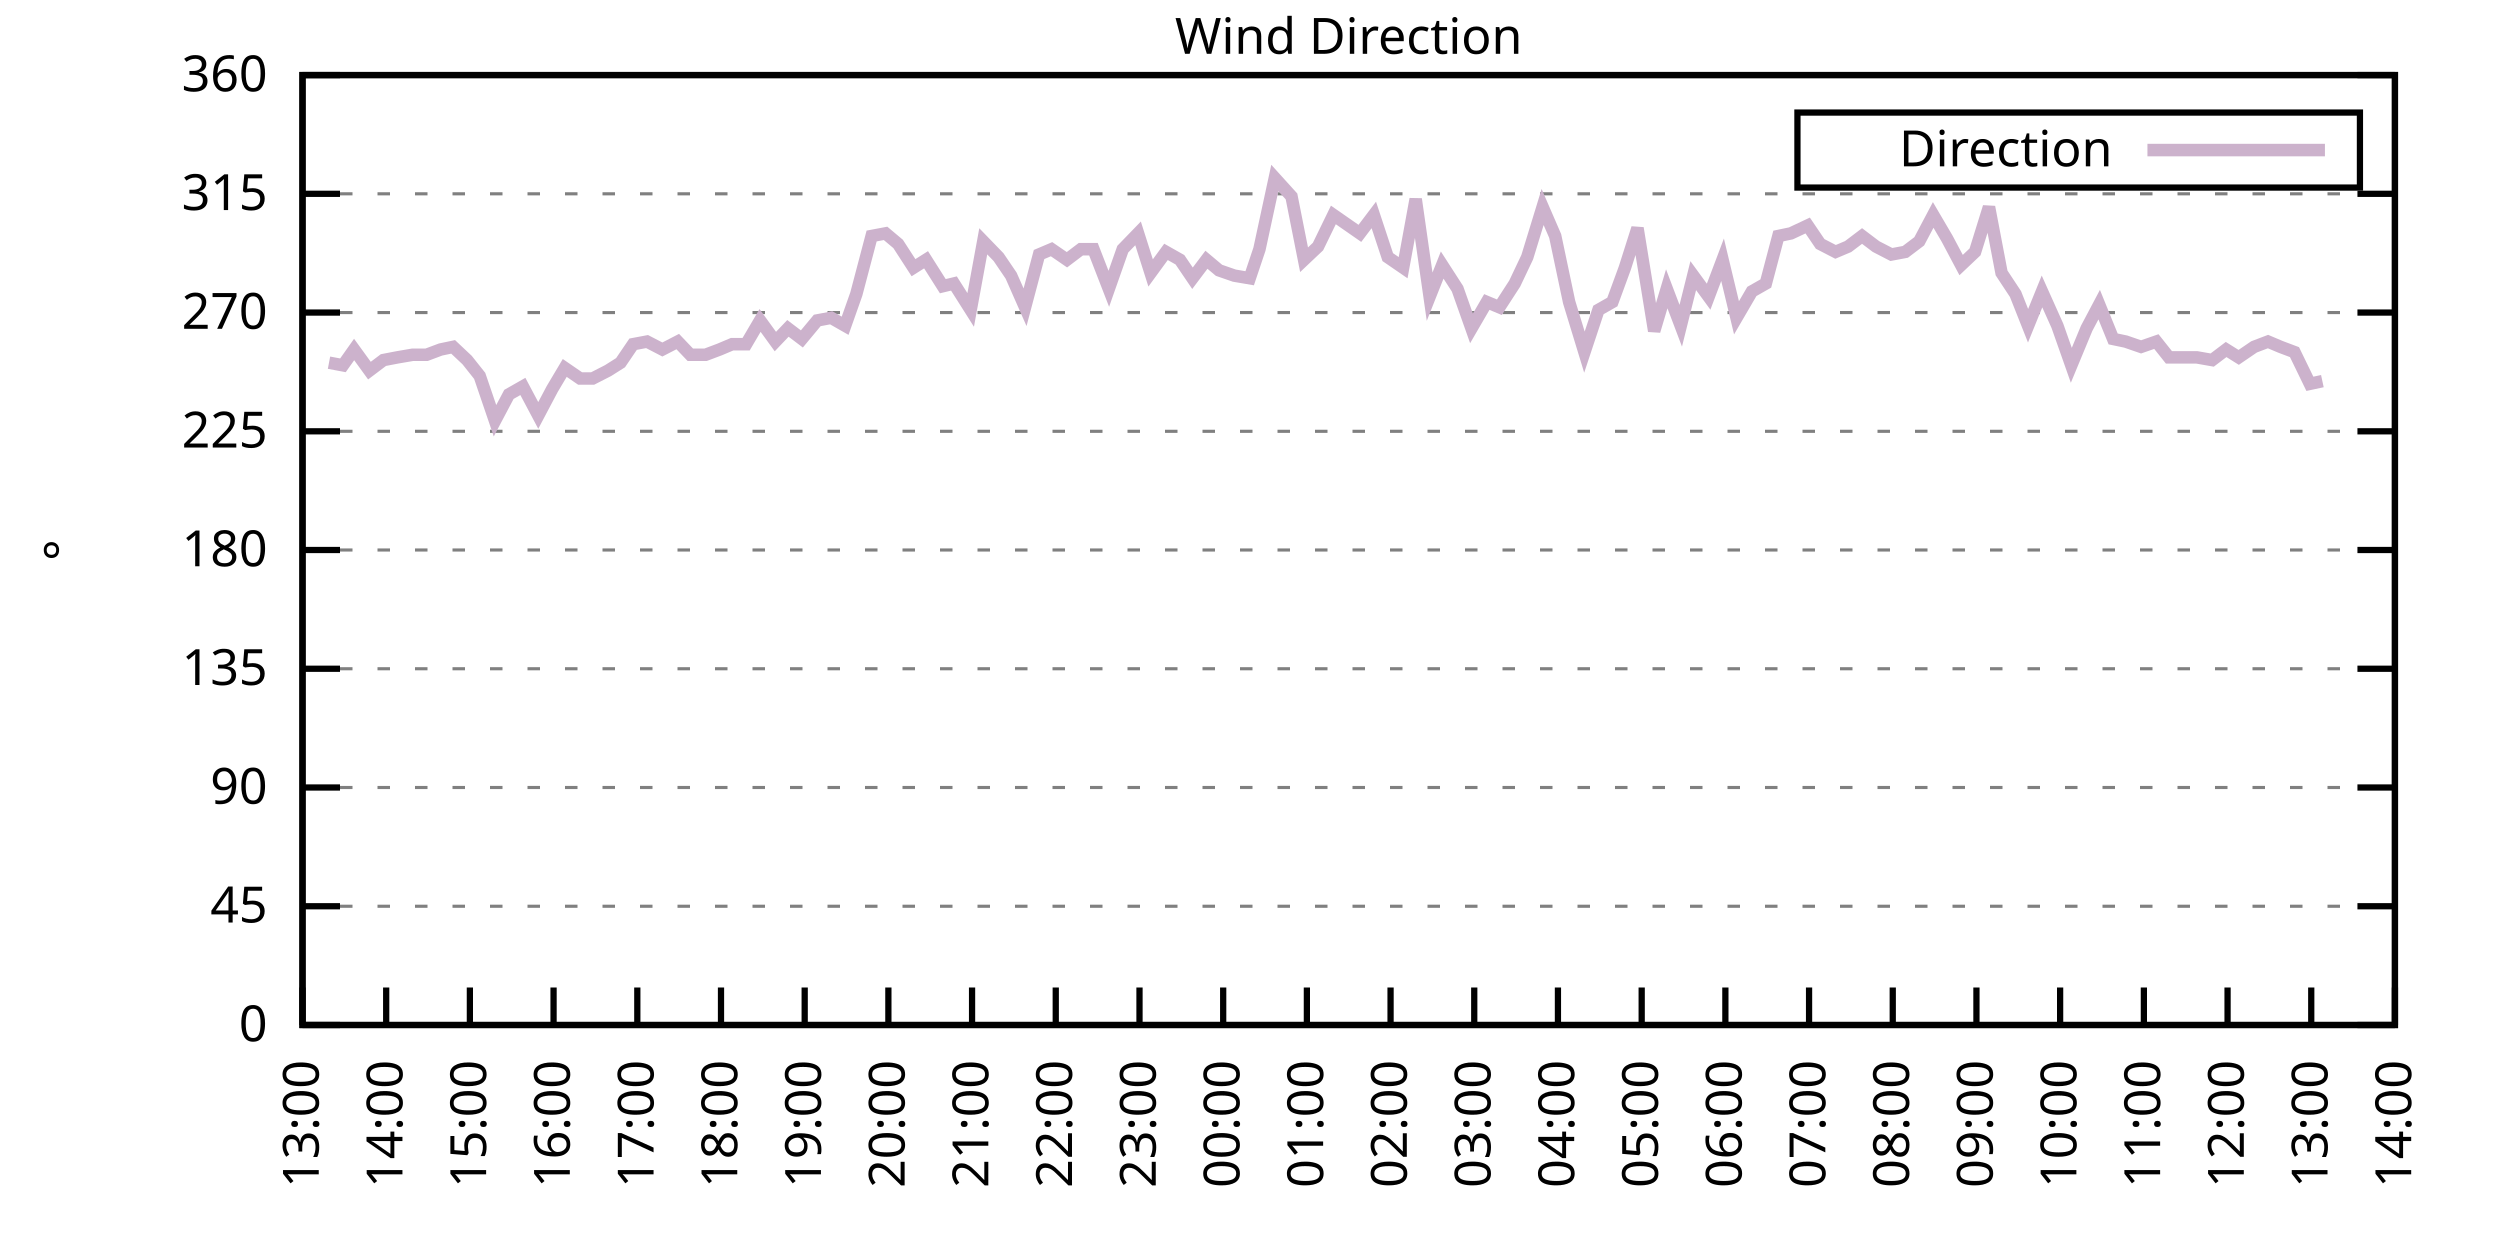
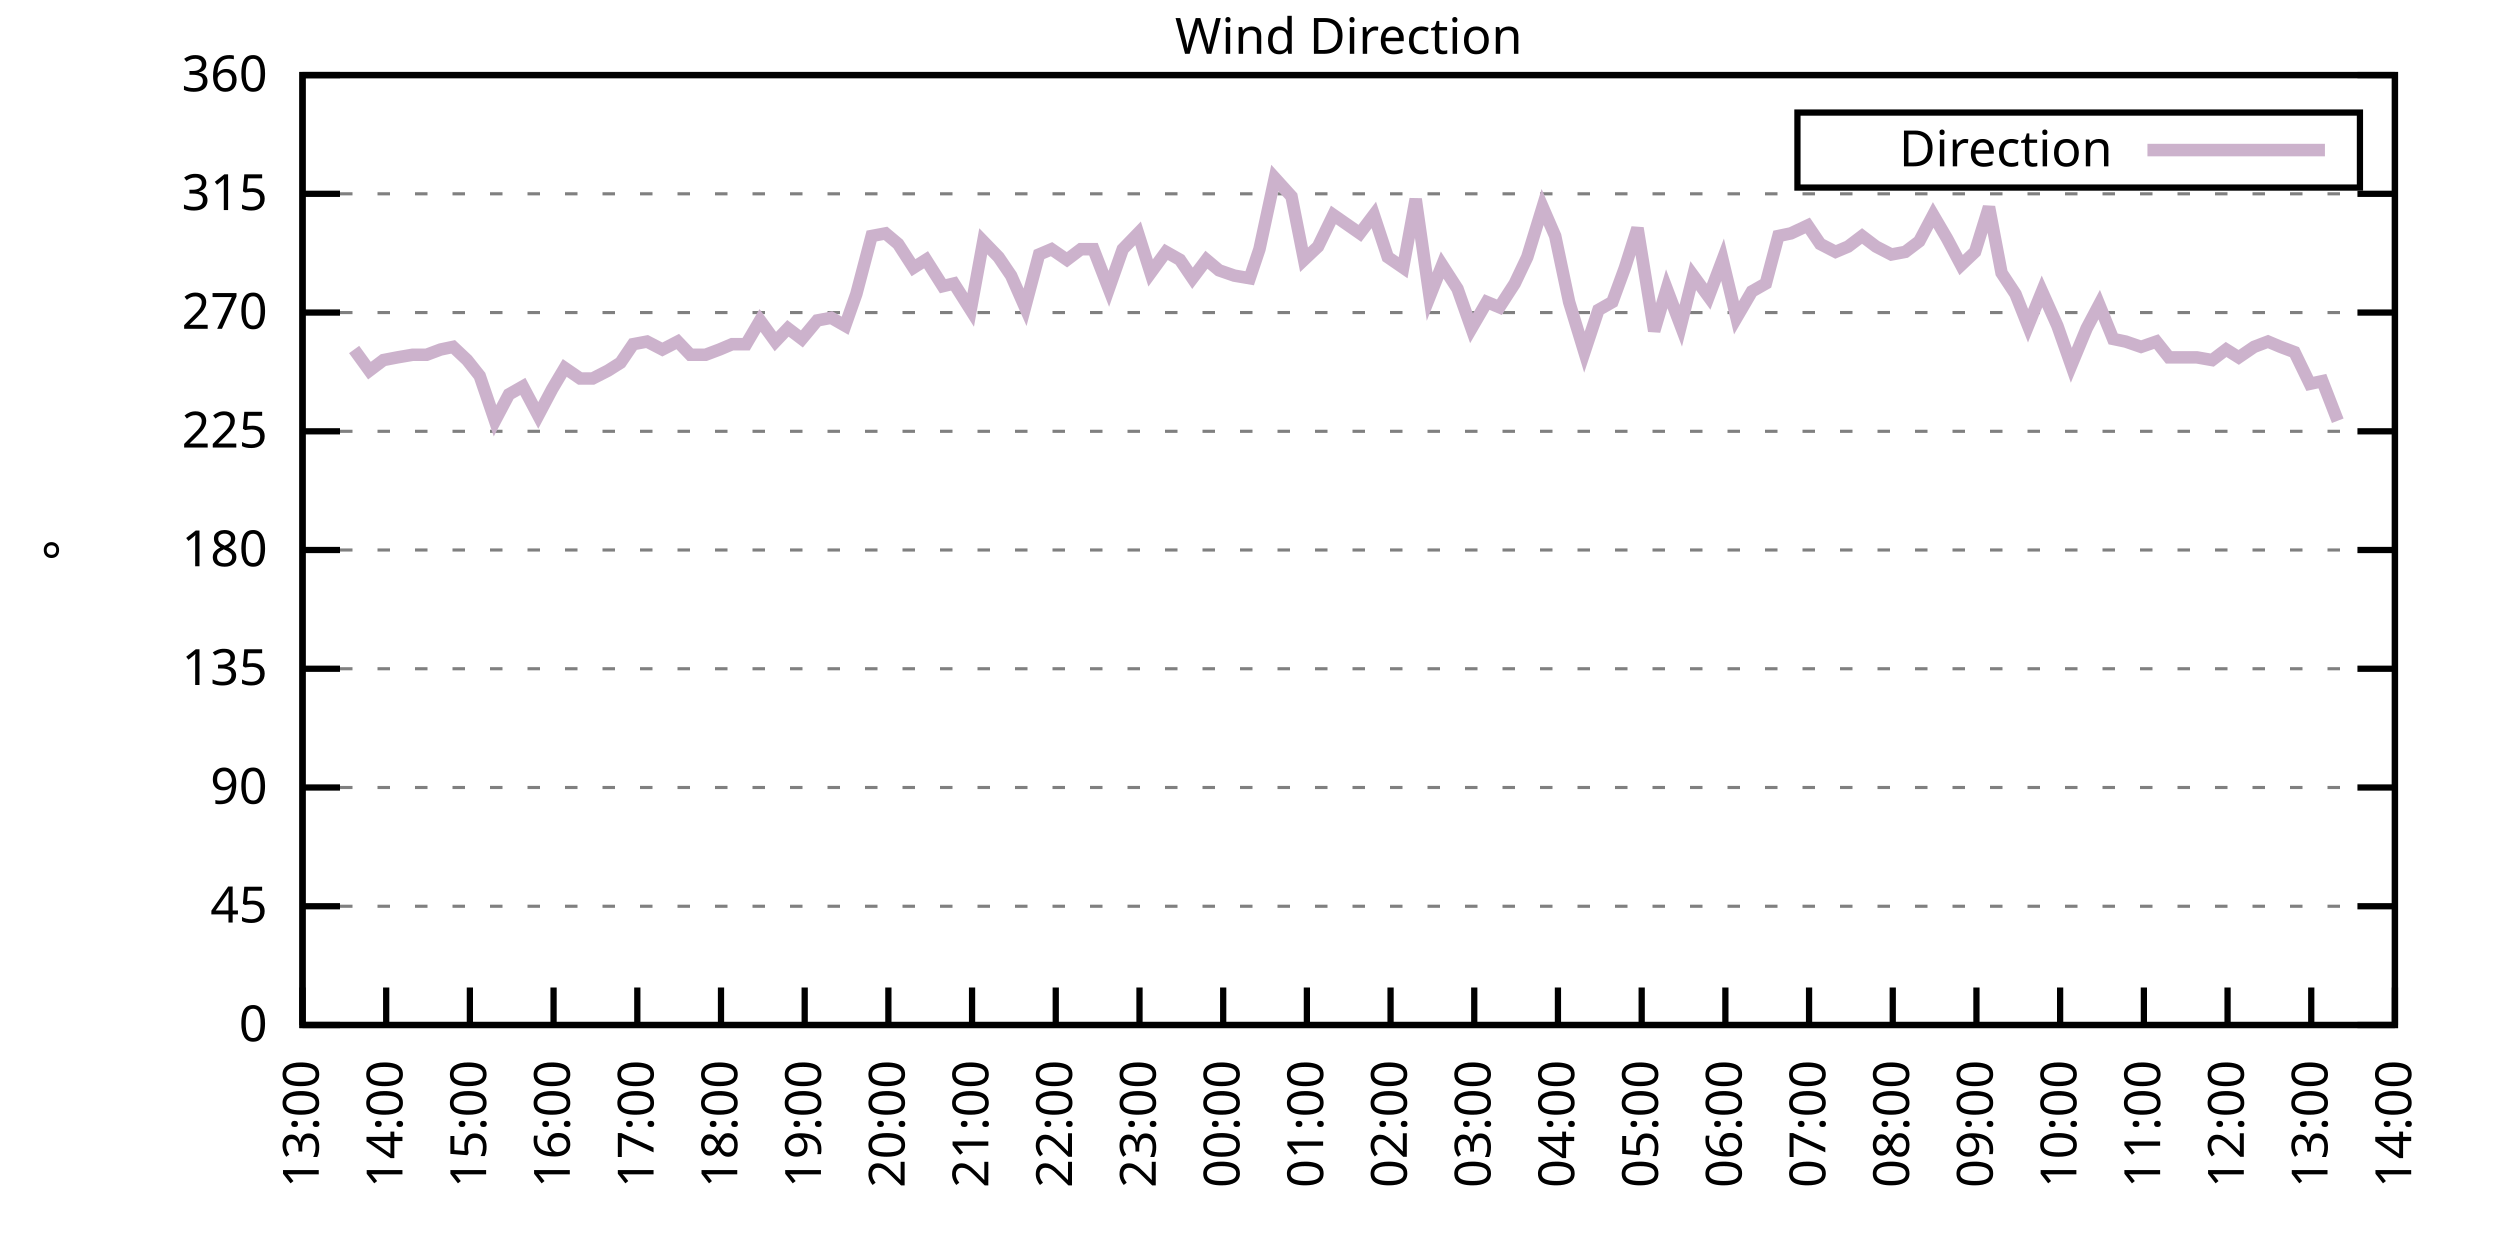
<svg xmlns="http://www.w3.org/2000/svg" xmlns:xlink="http://www.w3.org/1999/xlink" width="400" height="200" viewBox="0 0 400 200">
  <g id="gnuplot_canvas">
    <rect x="0" y="0" width="400" height="200" fill="none" />
    <defs>
      <circle id="gpDot" r="0.5" stroke-width="0.5" stroke="currentColor" />
      <path id="gpPt0" stroke-width="0.333" stroke="currentColor" d="M-1,0 h2 M0,-1 v2" />
      <path id="gpPt1" stroke-width="0.333" stroke="currentColor" d="M-1,-1 L1,1 M1,-1 L-1,1" />
      <path id="gpPt2" stroke-width="0.333" stroke="currentColor" d="M-1,0 L1,0 M0,-1 L0,1 M-1,-1 L1,1 M-1,1 L1,-1" />
      <rect id="gpPt3" stroke-width="0.333" stroke="currentColor" x="-1" y="-1" width="2" height="2" />
      <rect id="gpPt4" stroke-width="0.333" stroke="currentColor" fill="currentColor" x="-1" y="-1" width="2" height="2" />
      <circle id="gpPt5" stroke-width="0.333" stroke="currentColor" cx="0" cy="0" r="1" />
      <use xlink:href="#gpPt5" id="gpPt6" fill="currentColor" stroke="none" />
      <path id="gpPt7" stroke-width="0.333" stroke="currentColor" d="M0,-1.33 L-1.33,0.67 L1.33,0.67 z" />
      <use xlink:href="#gpPt7" id="gpPt8" fill="currentColor" stroke="none" />
      <use xlink:href="#gpPt7" id="gpPt9" stroke="currentColor" transform="rotate(180)" />
      <use xlink:href="#gpPt9" id="gpPt10" fill="currentColor" stroke="none" />
      <use xlink:href="#gpPt3" id="gpPt11" stroke="currentColor" transform="rotate(45)" />
      <use xlink:href="#gpPt11" id="gpPt12" fill="currentColor" stroke="none" />
      <path id="gpPt13" stroke-width="0.333" stroke="currentColor" d="M0,1.330 L1.265,0.411 L0.782,-1.067 L-0.782,-1.076 L-1.265,0.411 z" />
      <use xlink:href="#gpPt13" id="gpPt14" fill="currentColor" stroke="none" />
      <filter id="textbox" filterUnits="objectBoundingBox" x="0" y="0" height="1" width="1">
        <feFlood flood-color="white" flood-opacity="1" result="bgnd" />
        <feComposite in="SourceGraphic" in2="bgnd" operator="atop" />
      </filter>
      <filter id="greybox" filterUnits="objectBoundingBox" x="0" y="0" height="1" width="1">
        <feFlood flood-color="lightgrey" flood-opacity="1" result="grey" />
        <feComposite in="SourceGraphic" in2="grey" operator="atop" />
      </filter>
    </defs>
    <g fill="none" color="white" stroke="currentColor" stroke-width="1.00" stroke-linecap="butt" stroke-linejoin="miter">
</g>
    <g fill="none" color="black" stroke="currentColor" stroke-width="1.00" stroke-linecap="butt" stroke-linejoin="miter">
      <g stroke="none" shape-rendering="crispEdges">
        <polygon fill="rgb(255, 255, 255)" points="48.40,164.00 383.18,164.00 383.18,12.02 48.40,12.02 " />
      </g>
    </g>
    <g fill="none" color="black" stroke="currentColor" stroke-width="1.00" stroke-linecap="butt" stroke-linejoin="miter">
</g>
    <g fill="none" color="black" stroke="black" stroke-width="0.50" stroke-linecap="butt" stroke-linejoin="miter">
</g>
    <g fill="none" color="gray" stroke="currentColor" stroke-width="0.50" stroke-linecap="butt" stroke-linejoin="miter">
      <path stroke="gray" stroke-dasharray="2,4" class="gridline" d="M48.40,164.00 L383.19,164.00  " />
    </g>
    <g fill="none" color="gray" stroke="gray" stroke-width="1.00" stroke-linecap="butt" stroke-linejoin="miter">
</g>
    <g fill="none" color="black" stroke="currentColor" stroke-width="1.00" stroke-linecap="butt" stroke-linejoin="miter">
      <path stroke="black" d="M48.40,164.00 L54.40,164.00 M383.19,164.00 L377.19,164.00  " />
      <g transform="translate(42.80,166.60)" stroke="none" fill="black" font-family="Sans" font-size="8.00" text-anchor="end">
        <text>
          <tspan font-family="Sans"> 0</tspan>
        </text>
      </g>
    </g>
    <g fill="none" color="black" stroke="currentColor" stroke-width="1.00" stroke-linecap="butt" stroke-linejoin="miter">
</g>
    <g fill="none" color="black" stroke="black" stroke-width="0.50" stroke-linecap="butt" stroke-linejoin="miter">
</g>
    <g fill="none" color="gray" stroke="currentColor" stroke-width="0.50" stroke-linecap="butt" stroke-linejoin="miter">
      <path stroke="gray" stroke-dasharray="2,4" class="gridline" d="M48.40,145.00 L383.19,145.00  " />
    </g>
    <g fill="none" color="gray" stroke="gray" stroke-width="1.00" stroke-linecap="butt" stroke-linejoin="miter">
</g>
    <g fill="none" color="black" stroke="currentColor" stroke-width="1.00" stroke-linecap="butt" stroke-linejoin="miter">
      <path stroke="black" d="M48.40,145.00 L54.40,145.00 M383.19,145.00 L377.19,145.00  " />
      <g transform="translate(42.80,147.60)" stroke="none" fill="black" font-family="Sans" font-size="8.00" text-anchor="end">
        <text>
          <tspan font-family="Sans"> 45</tspan>
        </text>
      </g>
    </g>
    <g fill="none" color="black" stroke="currentColor" stroke-width="1.00" stroke-linecap="butt" stroke-linejoin="miter">
</g>
    <g fill="none" color="black" stroke="black" stroke-width="0.50" stroke-linecap="butt" stroke-linejoin="miter">
</g>
    <g fill="none" color="gray" stroke="currentColor" stroke-width="0.50" stroke-linecap="butt" stroke-linejoin="miter">
      <path stroke="gray" stroke-dasharray="2,4" class="gridline" d="M48.40,126.00 L383.19,126.00  " />
    </g>
    <g fill="none" color="gray" stroke="gray" stroke-width="1.00" stroke-linecap="butt" stroke-linejoin="miter">
</g>
    <g fill="none" color="black" stroke="currentColor" stroke-width="1.00" stroke-linecap="butt" stroke-linejoin="miter">
      <path stroke="black" d="M48.40,126.00 L54.40,126.00 M383.19,126.00 L377.19,126.00  " />
      <g transform="translate(42.80,128.60)" stroke="none" fill="black" font-family="Sans" font-size="8.00" text-anchor="end">
        <text>
          <tspan font-family="Sans"> 90</tspan>
        </text>
      </g>
    </g>
    <g fill="none" color="black" stroke="currentColor" stroke-width="1.00" stroke-linecap="butt" stroke-linejoin="miter">
</g>
    <g fill="none" color="black" stroke="black" stroke-width="0.50" stroke-linecap="butt" stroke-linejoin="miter">
</g>
    <g fill="none" color="gray" stroke="currentColor" stroke-width="0.50" stroke-linecap="butt" stroke-linejoin="miter">
      <path stroke="gray" stroke-dasharray="2,4" class="gridline" d="M48.40,107.00 L383.19,107.00  " />
    </g>
    <g fill="none" color="gray" stroke="gray" stroke-width="1.00" stroke-linecap="butt" stroke-linejoin="miter">
</g>
    <g fill="none" color="black" stroke="currentColor" stroke-width="1.00" stroke-linecap="butt" stroke-linejoin="miter">
      <path stroke="black" d="M48.40,107.00 L54.40,107.00 M383.19,107.00 L377.19,107.00  " />
      <g transform="translate(42.80,109.60)" stroke="none" fill="black" font-family="Sans" font-size="8.00" text-anchor="end">
        <text>
          <tspan font-family="Sans"> 135</tspan>
        </text>
      </g>
    </g>
    <g fill="none" color="black" stroke="currentColor" stroke-width="1.00" stroke-linecap="butt" stroke-linejoin="miter">
</g>
    <g fill="none" color="black" stroke="black" stroke-width="0.50" stroke-linecap="butt" stroke-linejoin="miter">
</g>
    <g fill="none" color="gray" stroke="currentColor" stroke-width="0.50" stroke-linecap="butt" stroke-linejoin="miter">
      <path stroke="gray" stroke-dasharray="2,4" class="gridline" d="M48.40,88.00 L383.19,88.00  " />
    </g>
    <g fill="none" color="gray" stroke="gray" stroke-width="1.00" stroke-linecap="butt" stroke-linejoin="miter">
</g>
    <g fill="none" color="black" stroke="currentColor" stroke-width="1.00" stroke-linecap="butt" stroke-linejoin="miter">
      <path stroke="black" d="M48.40,88.00 L54.40,88.00 M383.19,88.00 L377.19,88.00  " />
      <g transform="translate(42.80,90.60)" stroke="none" fill="black" font-family="Sans" font-size="8.00" text-anchor="end">
        <text>
          <tspan font-family="Sans"> 180</tspan>
        </text>
      </g>
    </g>
    <g fill="none" color="black" stroke="currentColor" stroke-width="1.00" stroke-linecap="butt" stroke-linejoin="miter">
</g>
    <g fill="none" color="black" stroke="black" stroke-width="0.50" stroke-linecap="butt" stroke-linejoin="miter">
</g>
    <g fill="none" color="gray" stroke="currentColor" stroke-width="0.50" stroke-linecap="butt" stroke-linejoin="miter">
      <path stroke="gray" stroke-dasharray="2,4" class="gridline" d="M48.40,69.01 L383.19,69.01  " />
    </g>
    <g fill="none" color="gray" stroke="gray" stroke-width="1.00" stroke-linecap="butt" stroke-linejoin="miter">
</g>
    <g fill="none" color="black" stroke="currentColor" stroke-width="1.00" stroke-linecap="butt" stroke-linejoin="miter">
      <path stroke="black" d="M48.40,69.01 L54.40,69.01 M383.19,69.01 L377.19,69.01  " />
      <g transform="translate(42.80,71.61)" stroke="none" fill="black" font-family="Sans" font-size="8.00" text-anchor="end">
        <text>
          <tspan font-family="Sans"> 225</tspan>
        </text>
      </g>
    </g>
    <g fill="none" color="black" stroke="currentColor" stroke-width="1.00" stroke-linecap="butt" stroke-linejoin="miter">
</g>
    <g fill="none" color="black" stroke="black" stroke-width="0.50" stroke-linecap="butt" stroke-linejoin="miter">
</g>
    <g fill="none" color="gray" stroke="currentColor" stroke-width="0.50" stroke-linecap="butt" stroke-linejoin="miter">
      <path stroke="gray" stroke-dasharray="2,4" class="gridline" d="M48.40,50.01 L383.19,50.01  " />
    </g>
    <g fill="none" color="gray" stroke="gray" stroke-width="1.00" stroke-linecap="butt" stroke-linejoin="miter">
</g>
    <g fill="none" color="black" stroke="currentColor" stroke-width="1.00" stroke-linecap="butt" stroke-linejoin="miter">
      <path stroke="black" d="M48.40,50.01 L54.40,50.01 M383.19,50.01 L377.19,50.01  " />
      <g transform="translate(42.80,52.61)" stroke="none" fill="black" font-family="Sans" font-size="8.00" text-anchor="end">
        <text>
          <tspan font-family="Sans"> 270</tspan>
        </text>
      </g>
    </g>
    <g fill="none" color="black" stroke="currentColor" stroke-width="1.00" stroke-linecap="butt" stroke-linejoin="miter">
</g>
    <g fill="none" color="black" stroke="black" stroke-width="0.50" stroke-linecap="butt" stroke-linejoin="miter">
</g>
    <g fill="none" color="gray" stroke="currentColor" stroke-width="0.50" stroke-linecap="butt" stroke-linejoin="miter">
      <path stroke="gray" stroke-dasharray="2,4" class="gridline" d="M48.40,31.01 L383.19,31.01  " />
    </g>
    <g fill="none" color="gray" stroke="gray" stroke-width="1.00" stroke-linecap="butt" stroke-linejoin="miter">
</g>
    <g fill="none" color="black" stroke="currentColor" stroke-width="1.00" stroke-linecap="butt" stroke-linejoin="miter">
      <path stroke="black" d="M48.40,31.01 L54.40,31.01 M383.19,31.01 L377.19,31.01  " />
      <g transform="translate(42.80,33.61)" stroke="none" fill="black" font-family="Sans" font-size="8.00" text-anchor="end">
        <text>
          <tspan font-family="Sans"> 315</tspan>
        </text>
      </g>
    </g>
    <g fill="none" color="black" stroke="currentColor" stroke-width="1.00" stroke-linecap="butt" stroke-linejoin="miter">
</g>
    <g fill="none" color="black" stroke="black" stroke-width="0.50" stroke-linecap="butt" stroke-linejoin="miter">
</g>
    <g fill="none" color="gray" stroke="currentColor" stroke-width="0.50" stroke-linecap="butt" stroke-linejoin="miter">
      <path stroke="gray" stroke-dasharray="2,4" class="gridline" d="M48.40,12.01 L383.19,12.01  " />
    </g>
    <g fill="none" color="gray" stroke="gray" stroke-width="1.00" stroke-linecap="butt" stroke-linejoin="miter">
</g>
    <g fill="none" color="black" stroke="currentColor" stroke-width="1.00" stroke-linecap="butt" stroke-linejoin="miter">
      <path stroke="black" d="M48.40,12.01 L54.40,12.01 M383.19,12.01 L377.19,12.01  " />
      <g transform="translate(42.80,14.61)" stroke="none" fill="black" font-family="Sans" font-size="8.00" text-anchor="end">
        <text>
          <tspan font-family="Sans"> 360</tspan>
        </text>
      </g>
    </g>
    <g fill="none" color="black" stroke="currentColor" stroke-width="1.00" stroke-linecap="butt" stroke-linejoin="miter">
      <path stroke="black" d="M48.40,164.00 L48.40,158.00  " />
      <g transform="translate(51.00,169.60) rotate(270.00)" stroke="none" fill="black" font-family="Sans" font-size="8.00" text-anchor="end">
        <text>
          <tspan font-family="Sans">13:00</tspan>
        </text>
      </g>
    </g>
    <g fill="none" color="black" stroke="currentColor" stroke-width="1.00" stroke-linecap="butt" stroke-linejoin="miter">
      <path stroke="black" d="M61.79,164.00 L61.79,158.00  " />
      <g transform="translate(64.39,169.60) rotate(270.00)" stroke="none" fill="black" font-family="Sans" font-size="8.00" text-anchor="end">
        <text>
          <tspan font-family="Sans">14:00</tspan>
        </text>
      </g>
    </g>
    <g fill="none" color="black" stroke="currentColor" stroke-width="1.00" stroke-linecap="butt" stroke-linejoin="miter">
      <path stroke="black" d="M75.18,164.00 L75.18,158.00  " />
      <g transform="translate(77.78,169.60) rotate(270.00)" stroke="none" fill="black" font-family="Sans" font-size="8.00" text-anchor="end">
        <text>
          <tspan font-family="Sans">15:00</tspan>
        </text>
      </g>
    </g>
    <g fill="none" color="black" stroke="currentColor" stroke-width="1.00" stroke-linecap="butt" stroke-linejoin="miter">
      <path stroke="black" d="M88.57,164.00 L88.57,158.00  " />
      <g transform="translate(91.17,169.60) rotate(270.00)" stroke="none" fill="black" font-family="Sans" font-size="8.00" text-anchor="end">
        <text>
          <tspan font-family="Sans">16:00</tspan>
        </text>
      </g>
    </g>
    <g fill="none" color="black" stroke="currentColor" stroke-width="1.00" stroke-linecap="butt" stroke-linejoin="miter">
      <path stroke="black" d="M101.97,164.00 L101.97,158.00  " />
      <g transform="translate(104.57,169.60) rotate(270.00)" stroke="none" fill="black" font-family="Sans" font-size="8.00" text-anchor="end">
        <text>
          <tspan font-family="Sans">17:00</tspan>
        </text>
      </g>
    </g>
    <g fill="none" color="black" stroke="currentColor" stroke-width="1.00" stroke-linecap="butt" stroke-linejoin="miter">
      <path stroke="black" d="M115.36,164.00 L115.36,158.00  " />
      <g transform="translate(117.96,169.60) rotate(270.00)" stroke="none" fill="black" font-family="Sans" font-size="8.00" text-anchor="end">
        <text>
          <tspan font-family="Sans">18:00</tspan>
        </text>
      </g>
    </g>
    <g fill="none" color="black" stroke="currentColor" stroke-width="1.00" stroke-linecap="butt" stroke-linejoin="miter">
      <path stroke="black" d="M128.75,164.00 L128.75,158.00  " />
      <g transform="translate(131.35,169.60) rotate(270.00)" stroke="none" fill="black" font-family="Sans" font-size="8.00" text-anchor="end">
        <text>
          <tspan font-family="Sans">19:00</tspan>
        </text>
      </g>
    </g>
    <g fill="none" color="black" stroke="currentColor" stroke-width="1.00" stroke-linecap="butt" stroke-linejoin="miter">
      <path stroke="black" d="M142.14,164.00 L142.14,158.00  " />
      <g transform="translate(144.74,169.60) rotate(270.00)" stroke="none" fill="black" font-family="Sans" font-size="8.00" text-anchor="end">
        <text>
          <tspan font-family="Sans">20:00</tspan>
        </text>
      </g>
    </g>
    <g fill="none" color="black" stroke="currentColor" stroke-width="1.00" stroke-linecap="butt" stroke-linejoin="miter">
      <path stroke="black" d="M155.53,164.00 L155.53,158.00  " />
      <g transform="translate(158.13,169.60) rotate(270.00)" stroke="none" fill="black" font-family="Sans" font-size="8.00" text-anchor="end">
        <text>
          <tspan font-family="Sans">21:00</tspan>
        </text>
      </g>
    </g>
    <g fill="none" color="black" stroke="currentColor" stroke-width="1.00" stroke-linecap="butt" stroke-linejoin="miter">
      <path stroke="black" d="M168.92,164.00 L168.92,158.00  " />
      <g transform="translate(171.52,169.60) rotate(270.00)" stroke="none" fill="black" font-family="Sans" font-size="8.00" text-anchor="end">
        <text>
          <tspan font-family="Sans">22:00</tspan>
        </text>
      </g>
    </g>
    <g fill="none" color="black" stroke="currentColor" stroke-width="1.00" stroke-linecap="butt" stroke-linejoin="miter">
      <path stroke="black" d="M182.32,164.00 L182.32,158.00  " />
      <g transform="translate(184.92,169.60) rotate(270.00)" stroke="none" fill="black" font-family="Sans" font-size="8.00" text-anchor="end">
        <text>
          <tspan font-family="Sans">23:00</tspan>
        </text>
      </g>
    </g>
    <g fill="none" color="black" stroke="currentColor" stroke-width="1.00" stroke-linecap="butt" stroke-linejoin="miter">
      <path stroke="black" d="M195.71,164.00 L195.71,158.00  " />
      <g transform="translate(198.31,169.60) rotate(270.00)" stroke="none" fill="black" font-family="Sans" font-size="8.00" text-anchor="end">
        <text>
          <tspan font-family="Sans">00:00</tspan>
        </text>
      </g>
    </g>
    <g fill="none" color="black" stroke="currentColor" stroke-width="1.00" stroke-linecap="butt" stroke-linejoin="miter">
      <path stroke="black" d="M209.10,164.00 L209.10,158.00  " />
      <g transform="translate(211.70,169.60) rotate(270.00)" stroke="none" fill="black" font-family="Sans" font-size="8.00" text-anchor="end">
        <text>
          <tspan font-family="Sans">01:00</tspan>
        </text>
      </g>
    </g>
    <g fill="none" color="black" stroke="currentColor" stroke-width="1.00" stroke-linecap="butt" stroke-linejoin="miter">
      <path stroke="black" d="M222.49,164.00 L222.49,158.00  " />
      <g transform="translate(225.09,169.60) rotate(270.00)" stroke="none" fill="black" font-family="Sans" font-size="8.00" text-anchor="end">
        <text>
          <tspan font-family="Sans">02:00</tspan>
        </text>
      </g>
    </g>
    <g fill="none" color="black" stroke="currentColor" stroke-width="1.00" stroke-linecap="butt" stroke-linejoin="miter">
      <path stroke="black" d="M235.88,164.00 L235.88,158.00  " />
      <g transform="translate(238.48,169.60) rotate(270.00)" stroke="none" fill="black" font-family="Sans" font-size="8.00" text-anchor="end">
        <text>
          <tspan font-family="Sans">03:00</tspan>
        </text>
      </g>
    </g>
    <g fill="none" color="black" stroke="currentColor" stroke-width="1.00" stroke-linecap="butt" stroke-linejoin="miter">
      <path stroke="black" d="M249.27,164.00 L249.27,158.00  " />
      <g transform="translate(251.87,169.60) rotate(270.00)" stroke="none" fill="black" font-family="Sans" font-size="8.00" text-anchor="end">
        <text>
          <tspan font-family="Sans">04:00</tspan>
        </text>
      </g>
    </g>
    <g fill="none" color="black" stroke="currentColor" stroke-width="1.00" stroke-linecap="butt" stroke-linejoin="miter">
      <path stroke="black" d="M262.67,164.00 L262.67,158.00  " />
      <g transform="translate(265.27,169.60) rotate(270.00)" stroke="none" fill="black" font-family="Sans" font-size="8.00" text-anchor="end">
        <text>
          <tspan font-family="Sans">05:00</tspan>
        </text>
      </g>
    </g>
    <g fill="none" color="black" stroke="currentColor" stroke-width="1.00" stroke-linecap="butt" stroke-linejoin="miter">
      <path stroke="black" d="M276.06,164.00 L276.06,158.00  " />
      <g transform="translate(278.66,169.60) rotate(270.00)" stroke="none" fill="black" font-family="Sans" font-size="8.00" text-anchor="end">
        <text>
          <tspan font-family="Sans">06:00</tspan>
        </text>
      </g>
    </g>
    <g fill="none" color="black" stroke="currentColor" stroke-width="1.00" stroke-linecap="butt" stroke-linejoin="miter">
      <path stroke="black" d="M289.45,164.00 L289.45,158.00  " />
      <g transform="translate(292.05,169.60) rotate(270.00)" stroke="none" fill="black" font-family="Sans" font-size="8.00" text-anchor="end">
        <text>
          <tspan font-family="Sans">07:00</tspan>
        </text>
      </g>
    </g>
    <g fill="none" color="black" stroke="currentColor" stroke-width="1.00" stroke-linecap="butt" stroke-linejoin="miter">
      <path stroke="black" d="M302.84,164.00 L302.84,158.00  " />
      <g transform="translate(305.44,169.60) rotate(270.00)" stroke="none" fill="black" font-family="Sans" font-size="8.00" text-anchor="end">
        <text>
          <tspan font-family="Sans">08:00</tspan>
        </text>
      </g>
    </g>
    <g fill="none" color="black" stroke="currentColor" stroke-width="1.00" stroke-linecap="butt" stroke-linejoin="miter">
      <path stroke="black" d="M316.23,164.00 L316.23,158.00  " />
      <g transform="translate(318.83,169.60) rotate(270.00)" stroke="none" fill="black" font-family="Sans" font-size="8.00" text-anchor="end">
        <text>
          <tspan font-family="Sans">09:00</tspan>
        </text>
      </g>
    </g>
    <g fill="none" color="black" stroke="currentColor" stroke-width="1.00" stroke-linecap="butt" stroke-linejoin="miter">
      <path stroke="black" d="M329.62,164.00 L329.62,158.00  " />
      <g transform="translate(332.22,169.60) rotate(270.00)" stroke="none" fill="black" font-family="Sans" font-size="8.00" text-anchor="end">
        <text>
          <tspan font-family="Sans">10:00</tspan>
        </text>
      </g>
    </g>
    <g fill="none" color="black" stroke="currentColor" stroke-width="1.00" stroke-linecap="butt" stroke-linejoin="miter">
      <path stroke="black" d="M343.02,164.00 L343.02,158.00  " />
      <g transform="translate(345.62,169.60) rotate(270.00)" stroke="none" fill="black" font-family="Sans" font-size="8.00" text-anchor="end">
        <text>
          <tspan font-family="Sans">11:00</tspan>
        </text>
      </g>
    </g>
    <g fill="none" color="black" stroke="currentColor" stroke-width="1.00" stroke-linecap="butt" stroke-linejoin="miter">
      <path stroke="black" d="M356.41,164.00 L356.41,158.00  " />
      <g transform="translate(359.01,169.60) rotate(270.00)" stroke="none" fill="black" font-family="Sans" font-size="8.00" text-anchor="end">
        <text>
          <tspan font-family="Sans">12:00</tspan>
        </text>
      </g>
    </g>
    <g fill="none" color="black" stroke="currentColor" stroke-width="1.00" stroke-linecap="butt" stroke-linejoin="miter">
      <path stroke="black" d="M369.80,164.00 L369.80,158.00  " />
      <g transform="translate(372.40,169.60) rotate(270.00)" stroke="none" fill="black" font-family="Sans" font-size="8.00" text-anchor="end">
        <text>
          <tspan font-family="Sans">13:00</tspan>
        </text>
      </g>
    </g>
    <g fill="none" color="black" stroke="currentColor" stroke-width="1.00" stroke-linecap="butt" stroke-linejoin="miter">
      <path stroke="black" d="M383.19,164.00 L383.19,158.00  " />
      <g transform="translate(385.79,169.60) rotate(270.00)" stroke="none" fill="black" font-family="Sans" font-size="8.00" text-anchor="end">
        <text>
          <tspan font-family="Sans">14:00</tspan>
        </text>
      </g>
    </g>
    <g fill="none" color="black" stroke="currentColor" stroke-width="1.00" stroke-linecap="butt" stroke-linejoin="miter">
</g>
    <g fill="none" color="black" stroke="currentColor" stroke-width="1.00" stroke-linecap="butt" stroke-linejoin="miter">
      <path stroke="black" d="M48.40,12.01 L48.40,164.00 L383.19,164.00 L383.19,12.01 L48.40,12.01 Z  " />
    </g>
    <g fill="none" color="black" stroke="currentColor" stroke-width="1.00" stroke-linecap="butt" stroke-linejoin="miter">
</g>
    <g fill="none" color="black" stroke="currentColor" stroke-width="1.00" stroke-linecap="butt" stroke-linejoin="miter">
      <path stroke="black" d="M287.59,30.01 L287.59,18.01 L377.59,18.01 L377.59,30.01 L287.59,30.01 Z  " />
    </g>
    <g id="Wind_direction_plot_1">
      <g fill="none" color="white" stroke="black" stroke-width="2.00" stroke-linecap="butt" stroke-linejoin="miter">
</g>
      <g fill="none" color="black" stroke="currentColor" stroke-width="2.00" stroke-linecap="butt" stroke-linejoin="miter">
        <g transform="translate(337.99,26.61)" stroke="none" fill="black" font-family="Sans" font-size="8.00" text-anchor="end">
          <text>
            <tspan font-family="Sans">Direction</tspan>
          </text>
        </g>
      </g>
      <g fill="none" color="black" stroke="currentColor" stroke-width="2.00" stroke-linecap="butt" stroke-linejoin="miter">
-         <path stroke="rgb(204, 178, 204)" d="M343.59,24.01 L371.99,24.01 M52.64,58.03 L54.87,58.45 L56.66,55.92 L59.11,59.30 L61.35,57.61 L63.58,57.18   L66.03,56.76 L68.26,56.76 L70.50,55.92 L72.50,55.50 L74.74,57.61 L76.75,60.14 L79.20,67.32 L81.43,63.10   L83.66,61.83 L86.12,66.47 L88.35,62.25 L90.36,58.87 L92.82,60.56 L94.82,60.56 L97.28,59.30 L99.29,58.03   L101.30,55.07 L103.53,54.65 L105.98,55.92 L108.44,54.65 L110.45,56.76 L112.90,56.76 L115.13,55.92 L117.14,55.07   L119.38,55.07 L121.61,51.27 L124.06,54.65 L126.07,52.54 L128.30,54.23 L130.76,51.27 L132.99,50.85 L135.22,52.12   L137.01,47.05 L139.46,37.76 L141.69,37.34 L143.70,39.03 L146.16,42.83 L148.17,41.56 L150.85,45.79 L152.63,45.36   L155.31,49.59 L157.32,38.61 L159.77,41.14 L161.78,44.10 L164.01,49.16 L166.25,40.72 L168.25,39.87 L170.71,41.56   L172.94,39.87 L174.95,39.87 L177.41,46.21 L179.64,39.87 L182.09,37.34 L184.10,43.67 L186.56,40.30 L188.79,41.56   L190.80,44.52 L193.03,41.56 L195.04,43.25 L197.49,44.10 L199.95,44.52 L201.51,39.87 L203.97,28.48 L206.64,31.43   L208.65,41.56 L210.88,39.45 L213.34,34.39 L217.58,37.34 L219.81,34.39 L222.04,41.14 L224.50,42.83 L226.51,31.85   L228.74,47.47 L230.75,42.41 L233.20,46.21 L235.44,52.54 L237.89,48.32 L239.90,49.16 L242.36,45.36 L244.36,41.14   L246.82,33.12 L248.83,37.76 L251.06,48.32 L253.51,56.34 L255.75,49.59 L257.98,48.32 L259.99,42.83 L262.00,36.50   L264.67,52.96 L266.68,46.21 L268.92,52.12 L270.92,44.10 L273.38,47.47 L275.61,41.56 L277.84,50.85 L280.30,46.63   L282.53,45.36 L284.54,37.76 L286.55,37.34 L289.23,36.08 L291.23,39.03 L293.69,40.30 L295.70,39.45 L297.93,37.76   L300.16,39.45 L302.62,40.72 L304.85,40.30 L307.08,38.61 L309.31,34.39 L311.54,38.19 L313.78,42.41 L316.01,40.30   L318.24,33.12 L320.25,43.67 L322.48,47.05 L324.49,52.12 L326.72,46.63 L329.18,52.12 L331.41,58.45 L333.86,52.54   L335.87,48.74 L338.10,54.23 L340.11,54.65 L342.57,55.50 L345.02,54.65 L347.03,57.18 L349.26,57.18 L351.50,57.18   L353.95,57.61 L356.18,55.92 L358.19,57.18 L360.65,55.50 L362.88,54.65 L364.89,55.50 L367.12,56.34 L369.58,61.41   L371.58,60.98  " />
+         <path stroke="rgb(204, 178, 204)" d="M343.59,24.01 L371.99,24.01 M56.66,55.92 L59.11,59.30 L61.35,57.61 L63.58,57.18 L66.03,56.76 L68.26,56.76   L70.50,55.92 L72.50,55.50 L74.74,57.61 L76.75,60.14 L79.20,67.32 L81.43,63.10 L83.66,61.83 L86.12,66.47   L88.35,62.25 L90.36,58.87 L92.82,60.56 L94.82,60.56 L97.28,59.30 L99.29,58.03 L101.30,55.07 L103.53,54.65   L105.98,55.92 L108.44,54.65 L110.45,56.76 L112.90,56.76 L115.13,55.92 L117.14,55.07 L119.38,55.07 L121.61,51.27   L124.06,54.65 L126.07,52.54 L128.30,54.23 L130.76,51.27 L132.99,50.85 L135.22,52.12 L137.01,47.05 L139.46,37.76   L141.69,37.34 L143.70,39.03 L146.16,42.83 L148.17,41.56 L150.85,45.79 L152.63,45.36 L155.31,49.59 L157.32,38.61   L159.77,41.14 L161.78,44.10 L164.01,49.16 L166.25,40.72 L168.25,39.87 L170.71,41.56 L172.94,39.87 L174.95,39.87   L177.41,46.21 L179.64,39.87 L182.09,37.34 L184.10,43.67 L186.56,40.30 L188.79,41.56 L190.80,44.52 L193.03,41.56   L195.04,43.25 L197.49,44.10 L199.95,44.52 L201.51,39.87 L203.97,28.48 L206.64,31.43 L208.65,41.56 L210.88,39.45   L213.34,34.39 L217.58,37.34 L219.81,34.39 L222.04,41.14 L224.50,42.83 L226.51,31.85 L228.74,47.47 L230.75,42.41   L233.20,46.21 L235.44,52.54 L237.89,48.32 L239.90,49.16 L242.36,45.36 L244.36,41.14 L246.82,33.12 L248.83,37.76   L251.06,48.32 L253.51,56.34 L255.75,49.59 L257.98,48.32 L259.99,42.83 L262.00,36.50 L264.67,52.96 L266.68,46.21   L268.92,52.12 L270.92,44.10 L273.38,47.47 L275.61,41.56 L277.84,50.85 L280.30,46.63 L282.53,45.36 L284.54,37.76   L286.55,37.34 L289.23,36.08 L291.23,39.03 L293.69,40.30 L295.70,39.45 L297.93,37.76 L300.16,39.45 L302.62,40.72   L304.85,40.30 L307.08,38.61 L309.31,34.39 L311.54,38.19 L313.78,42.41 L316.01,40.30 L318.24,33.12 L320.25,43.67   L322.48,47.05 L324.49,52.12 L326.72,46.63 L329.18,52.12 L331.41,58.45 L333.86,52.54 L335.87,48.74 L338.10,54.23   L340.11,54.65 L342.57,55.50 L345.02,54.65 L347.03,57.18 L349.26,57.18 L351.50,57.18 L353.95,57.61 L356.18,55.92   L358.19,57.18 L360.65,55.50 L362.88,54.65 L364.89,55.50 L367.12,56.34 L369.58,61.41 L371.58,60.98 L374.04,67.32    " />
      </g>
    </g>
    <g fill="none" color="black" stroke="currentColor" stroke-width="2.00" stroke-linecap="butt" stroke-linejoin="miter">
</g>
    <g fill="none" color="black" stroke="black" stroke-width="1.00" stroke-linecap="butt" stroke-linejoin="miter">
</g>
    <g fill="none" color="black" stroke="currentColor" stroke-width="1.00" stroke-linecap="butt" stroke-linejoin="miter">
      <path stroke="black" d="M48.40,12.01 L48.40,164.00 L383.19,164.00 L383.19,12.01 L48.40,12.01 Z  " />
      <g transform="translate(12.80,88.01) rotate(270.00)" stroke="none" fill="black" font-family="Sans" font-size="8.00" text-anchor="middle">
        <text>
          <tspan font-family="Sans">°</tspan>
        </text>
      </g>
    </g>
    <g fill="none" color="black" stroke="currentColor" stroke-width="1.00" stroke-linecap="butt" stroke-linejoin="miter">
</g>
    <g fill="none" color="black" stroke="currentColor" stroke-width="1.00" stroke-linecap="butt" stroke-linejoin="miter">
      <g transform="translate(215.79,8.61)" stroke="none" fill="black" font-family="Sans" font-size="8.00" text-anchor="middle">
        <text>
          <tspan font-family="Sans">Wind Direction</tspan>
        </text>
      </g>
    </g>
    <g fill="none" color="black" stroke="currentColor" stroke-width="1.00" stroke-linecap="butt" stroke-linejoin="miter">
</g>
  </g>
</svg>
